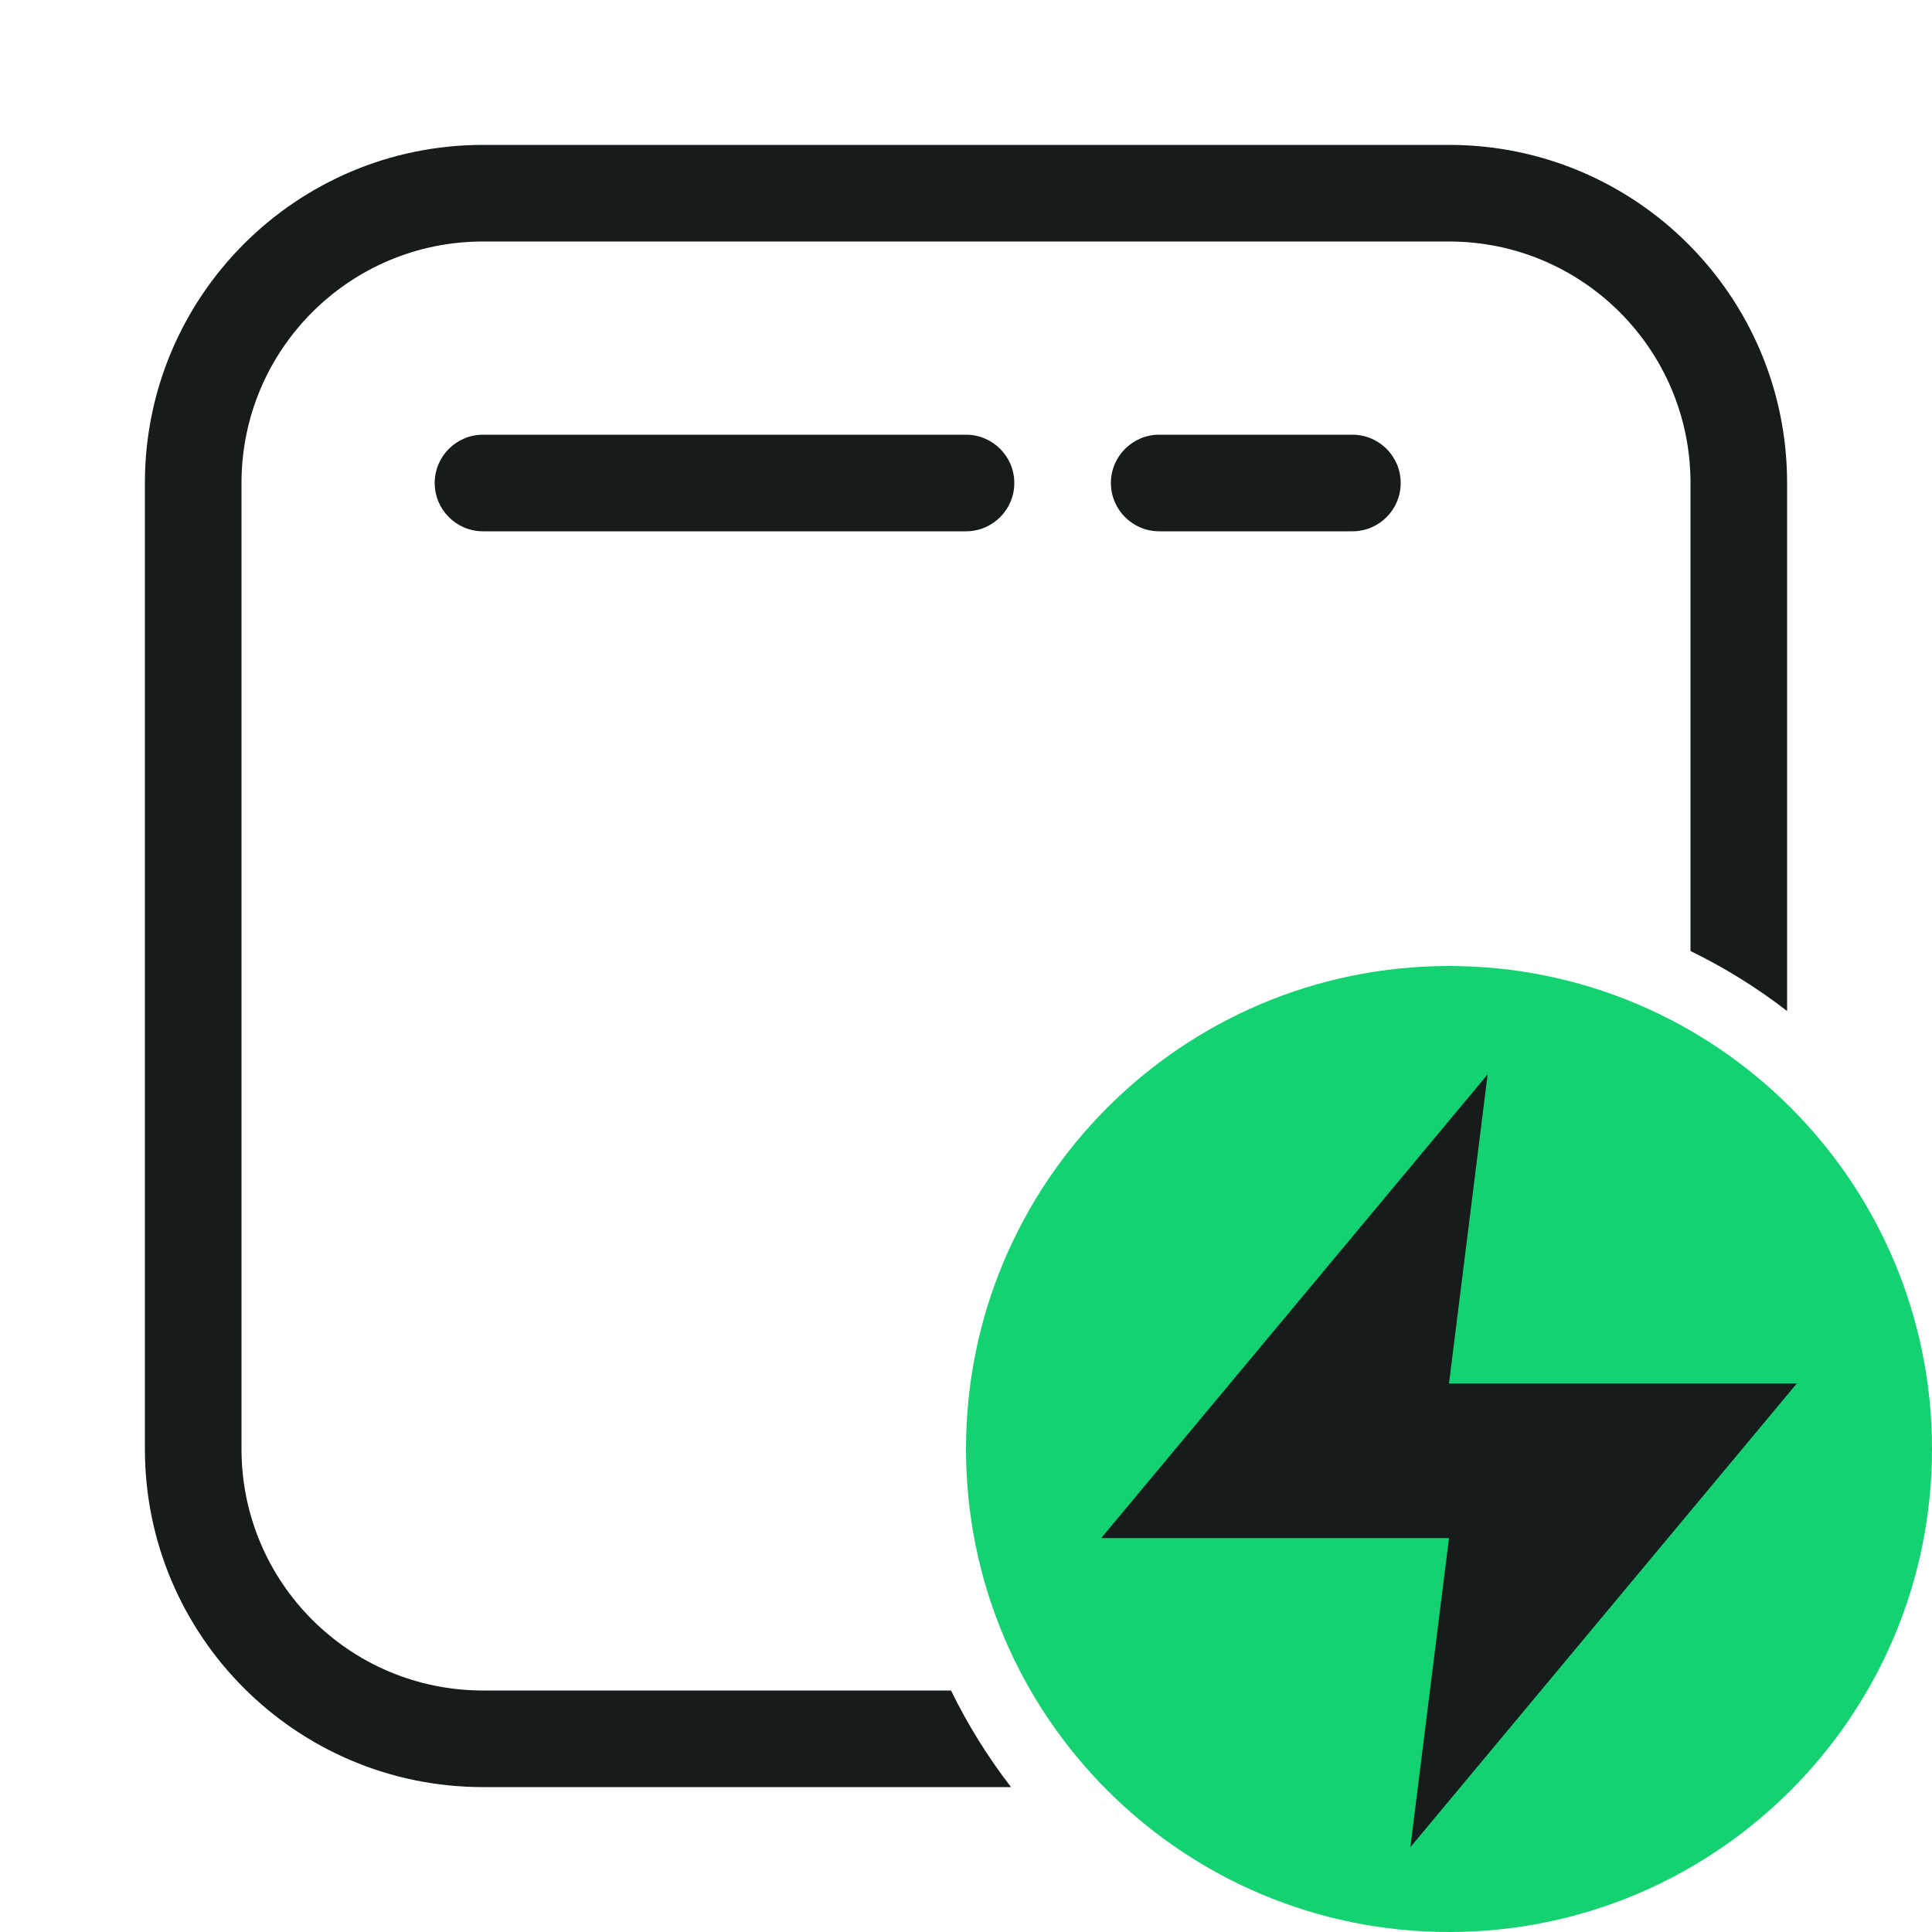
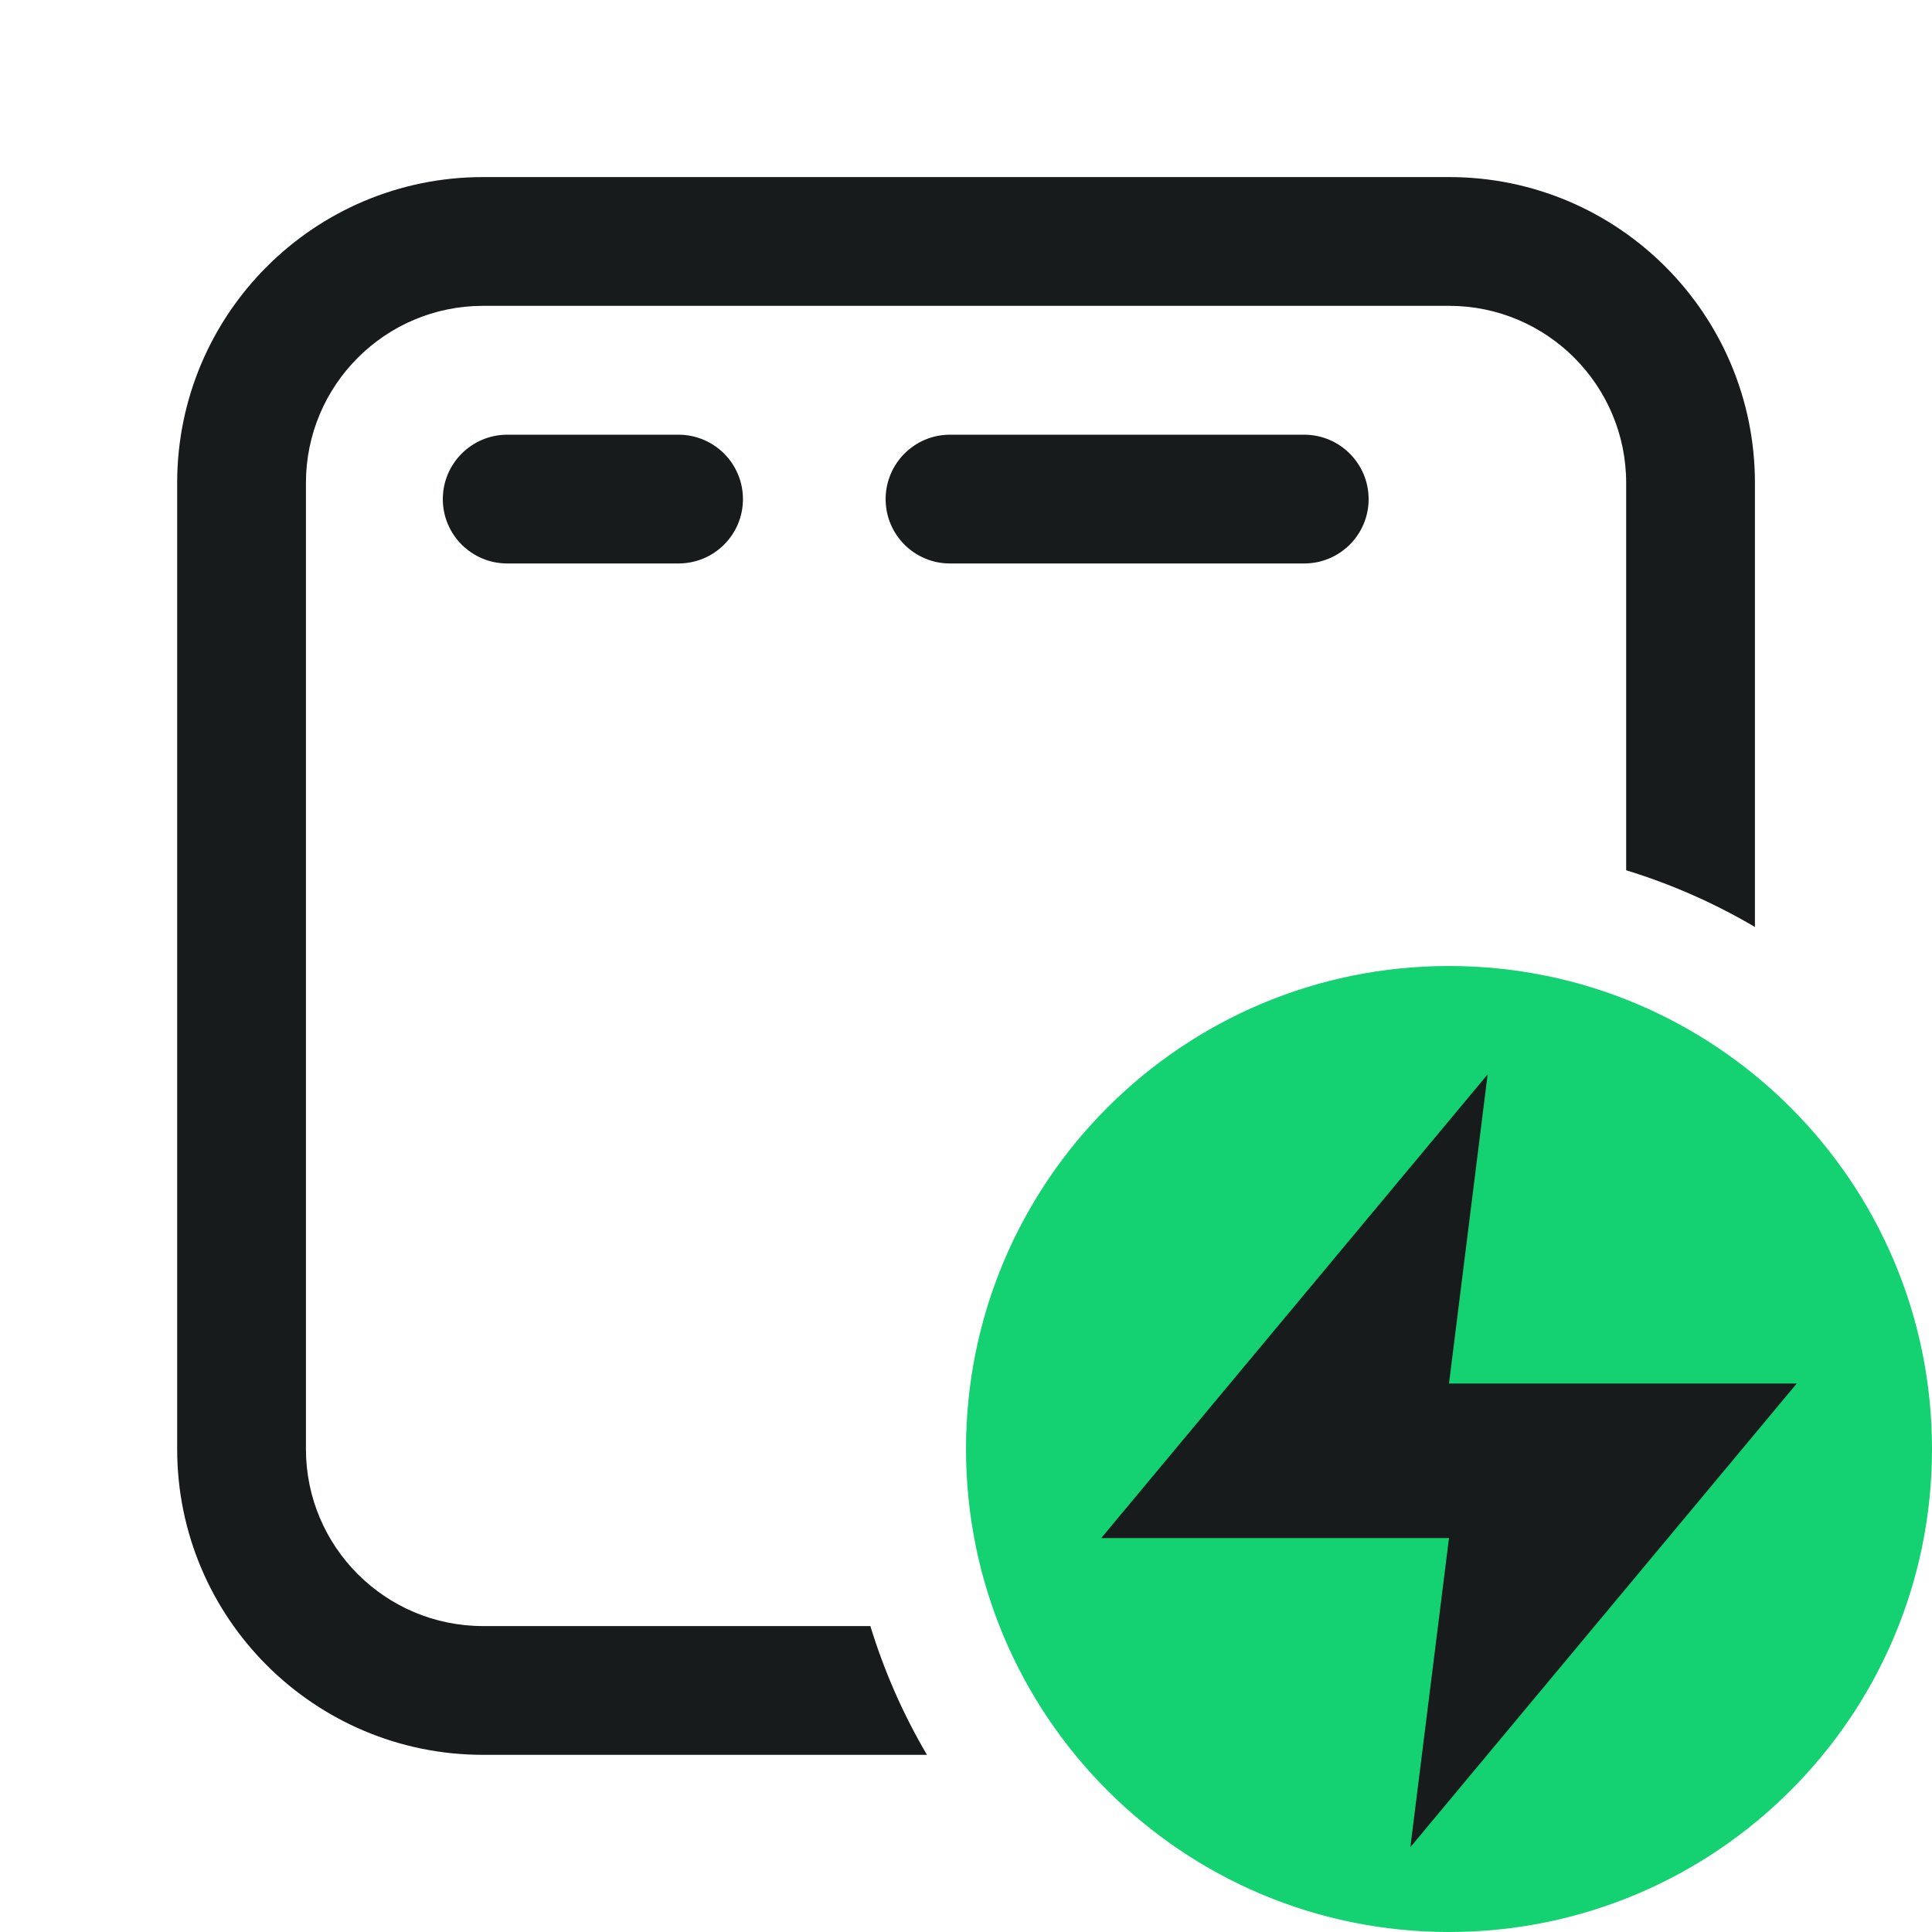
<svg xmlns="http://www.w3.org/2000/svg" width="20" height="20" viewBox="0 0 20 20" fill="none">
-   <path d="M5 1.5C3.067 1.5 1.5 3.067 1.5 5V15C1.5 16.933 3.067 18.5 5 18.5H10.466C10.227 18.19 10.018 17.855 9.845 17.5H5C3.619 17.5 2.5 16.381 2.5 15V5C2.5 3.619 3.619 2.5 5 2.5H15C16.381 2.5 17.5 3.619 17.5 5V9.845C17.855 10.018 18.19 10.226 18.5 10.466V5C18.5 3.067 16.933 1.5 15 1.5H5Z" fill="#171B1C" />
-   <path d="M4.5 5C4.5 4.724 4.724 4.5 5 4.5H10C10.276 4.5 10.5 4.724 10.5 5C10.5 5.276 10.276 5.5 10 5.5H5C4.724 5.5 4.5 5.276 4.5 5Z" fill="#171B1C" />
-   <path d="M12 4.5C11.724 4.5 11.5 4.724 11.5 5C11.5 5.276 11.724 5.5 12 5.5H14C14.276 5.5 14.5 5.276 14.5 5C14.5 4.724 14.276 4.5 14 4.5H12Z" fill="#171B1C" />
  <circle cx="15" cy="15" r="5" fill="#14D172" />
  <path d="M15.4 11.122L11.4 15.922H15L14.6 19.122L18.6 14.322H15L15.4 11.122Z" fill="#171B1C" />
+   <path d="M15.001 1.833C16.75 1.833 18.167 3.251 18.167 5V9.596C17.751 9.351 17.304 9.153 16.834 9.009V5C16.834 3.988 16.013 3.166 15.001 3.166H5.001C3.988 3.166 3.167 3.987 3.167 5V15C3.167 16.012 3.988 16.833 5.001 16.833H9.01C9.154 17.303 9.351 17.75 9.596 18.166H5.001C3.252 18.166 1.834 16.749 1.834 15V5C1.834 3.251 3.252 1.833 5.001 1.833H15.001Z" fill="#171B1C" />
+   <path d="M7.025 4.5C7.393 4.501 7.691 4.799 7.691 5.167C7.691 5.535 7.393 5.832 7.025 5.833H5.251C4.883 5.833 4.584 5.535 4.584 5.167C4.584 4.799 4.883 4.5 5.251 4.5H7.025Z" fill="#171B1C" />
+   <path d="M13.501 4.5C13.869 4.5 14.168 4.799 14.168 5.167C14.168 5.535 13.869 5.833 13.501 5.833H9.834C9.466 5.833 9.168 5.535 9.168 5.167C9.168 4.799 9.466 4.5 9.834 4.5H13.501Z" fill="#171B1C" />
</svg>
